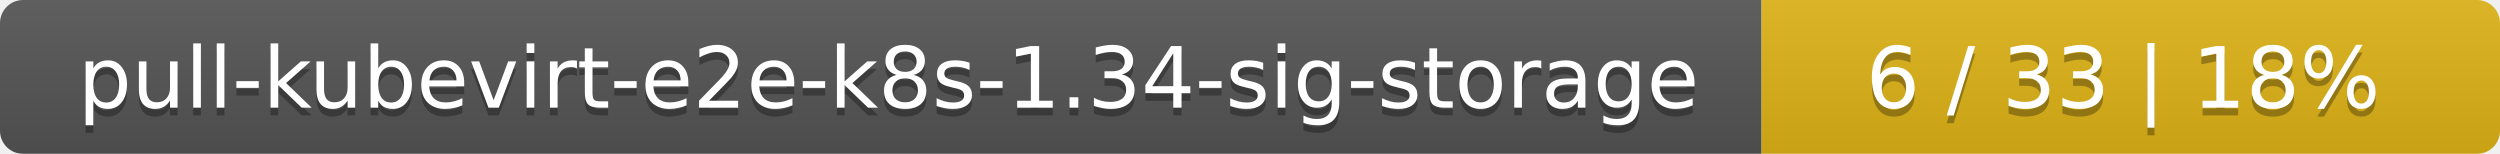
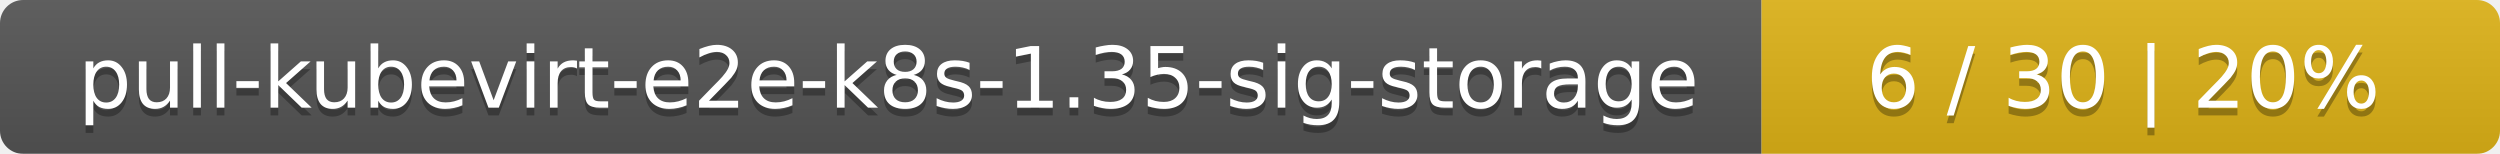
<svg xmlns="http://www.w3.org/2000/svg" width="325" height="20">
  <linearGradient id="smooth" x2="0" y2="100%">
    <stop offset="0" stop-color="#bbb" stop-opacity=".1" />
    <stop offset="1" stop-opacity=".1" />
  </linearGradient>
  <mask id="round">
    <rect width="325" height="20" rx="3" fill="#fff" />
  </mask>
  <g mask="url(#round)">
    <rect width="229" height="20" fill="#555" />
    <rect x="229" width="96" height="20" fill="#dfb317" />
    <rect width="325" height="20" fill="url(#smooth)" />
  </g>
  <g fill="#fff" text-anchor="middle" font-family="DejaVu Sans,Verdana,Geneva,sans-serif" font-size="11">
-     <text x="115.5" y="15" fill="#010101" fill-opacity=".3">pull-kubevirt-e2e-k8s-1.34-sig-storage</text>
-     <text x="115.5" y="14">pull-kubevirt-e2e-k8s-1.34-sig-storage</text>
-     <text x="276" y="15" fill="#010101" fill-opacity=".3">6 / 33    |    18%</text>
-     <text x="276" y="14">6 / 33    |    18%</text>
+     <text x="115.5" y="15" fill="#010101" fill-opacity=".3">pull-kubevirt-e2e-k8s-1.35-sig-storage</text>
+     <text x="115.5" y="14">pull-kubevirt-e2e-k8s-1.35-sig-storage</text>
+     <text x="276" y="15" fill="#010101" fill-opacity=".3">6 / 30    |    20%</text>
+     <text x="276" y="14">6 / 30    |    20%</text>
  </g>
</svg>
